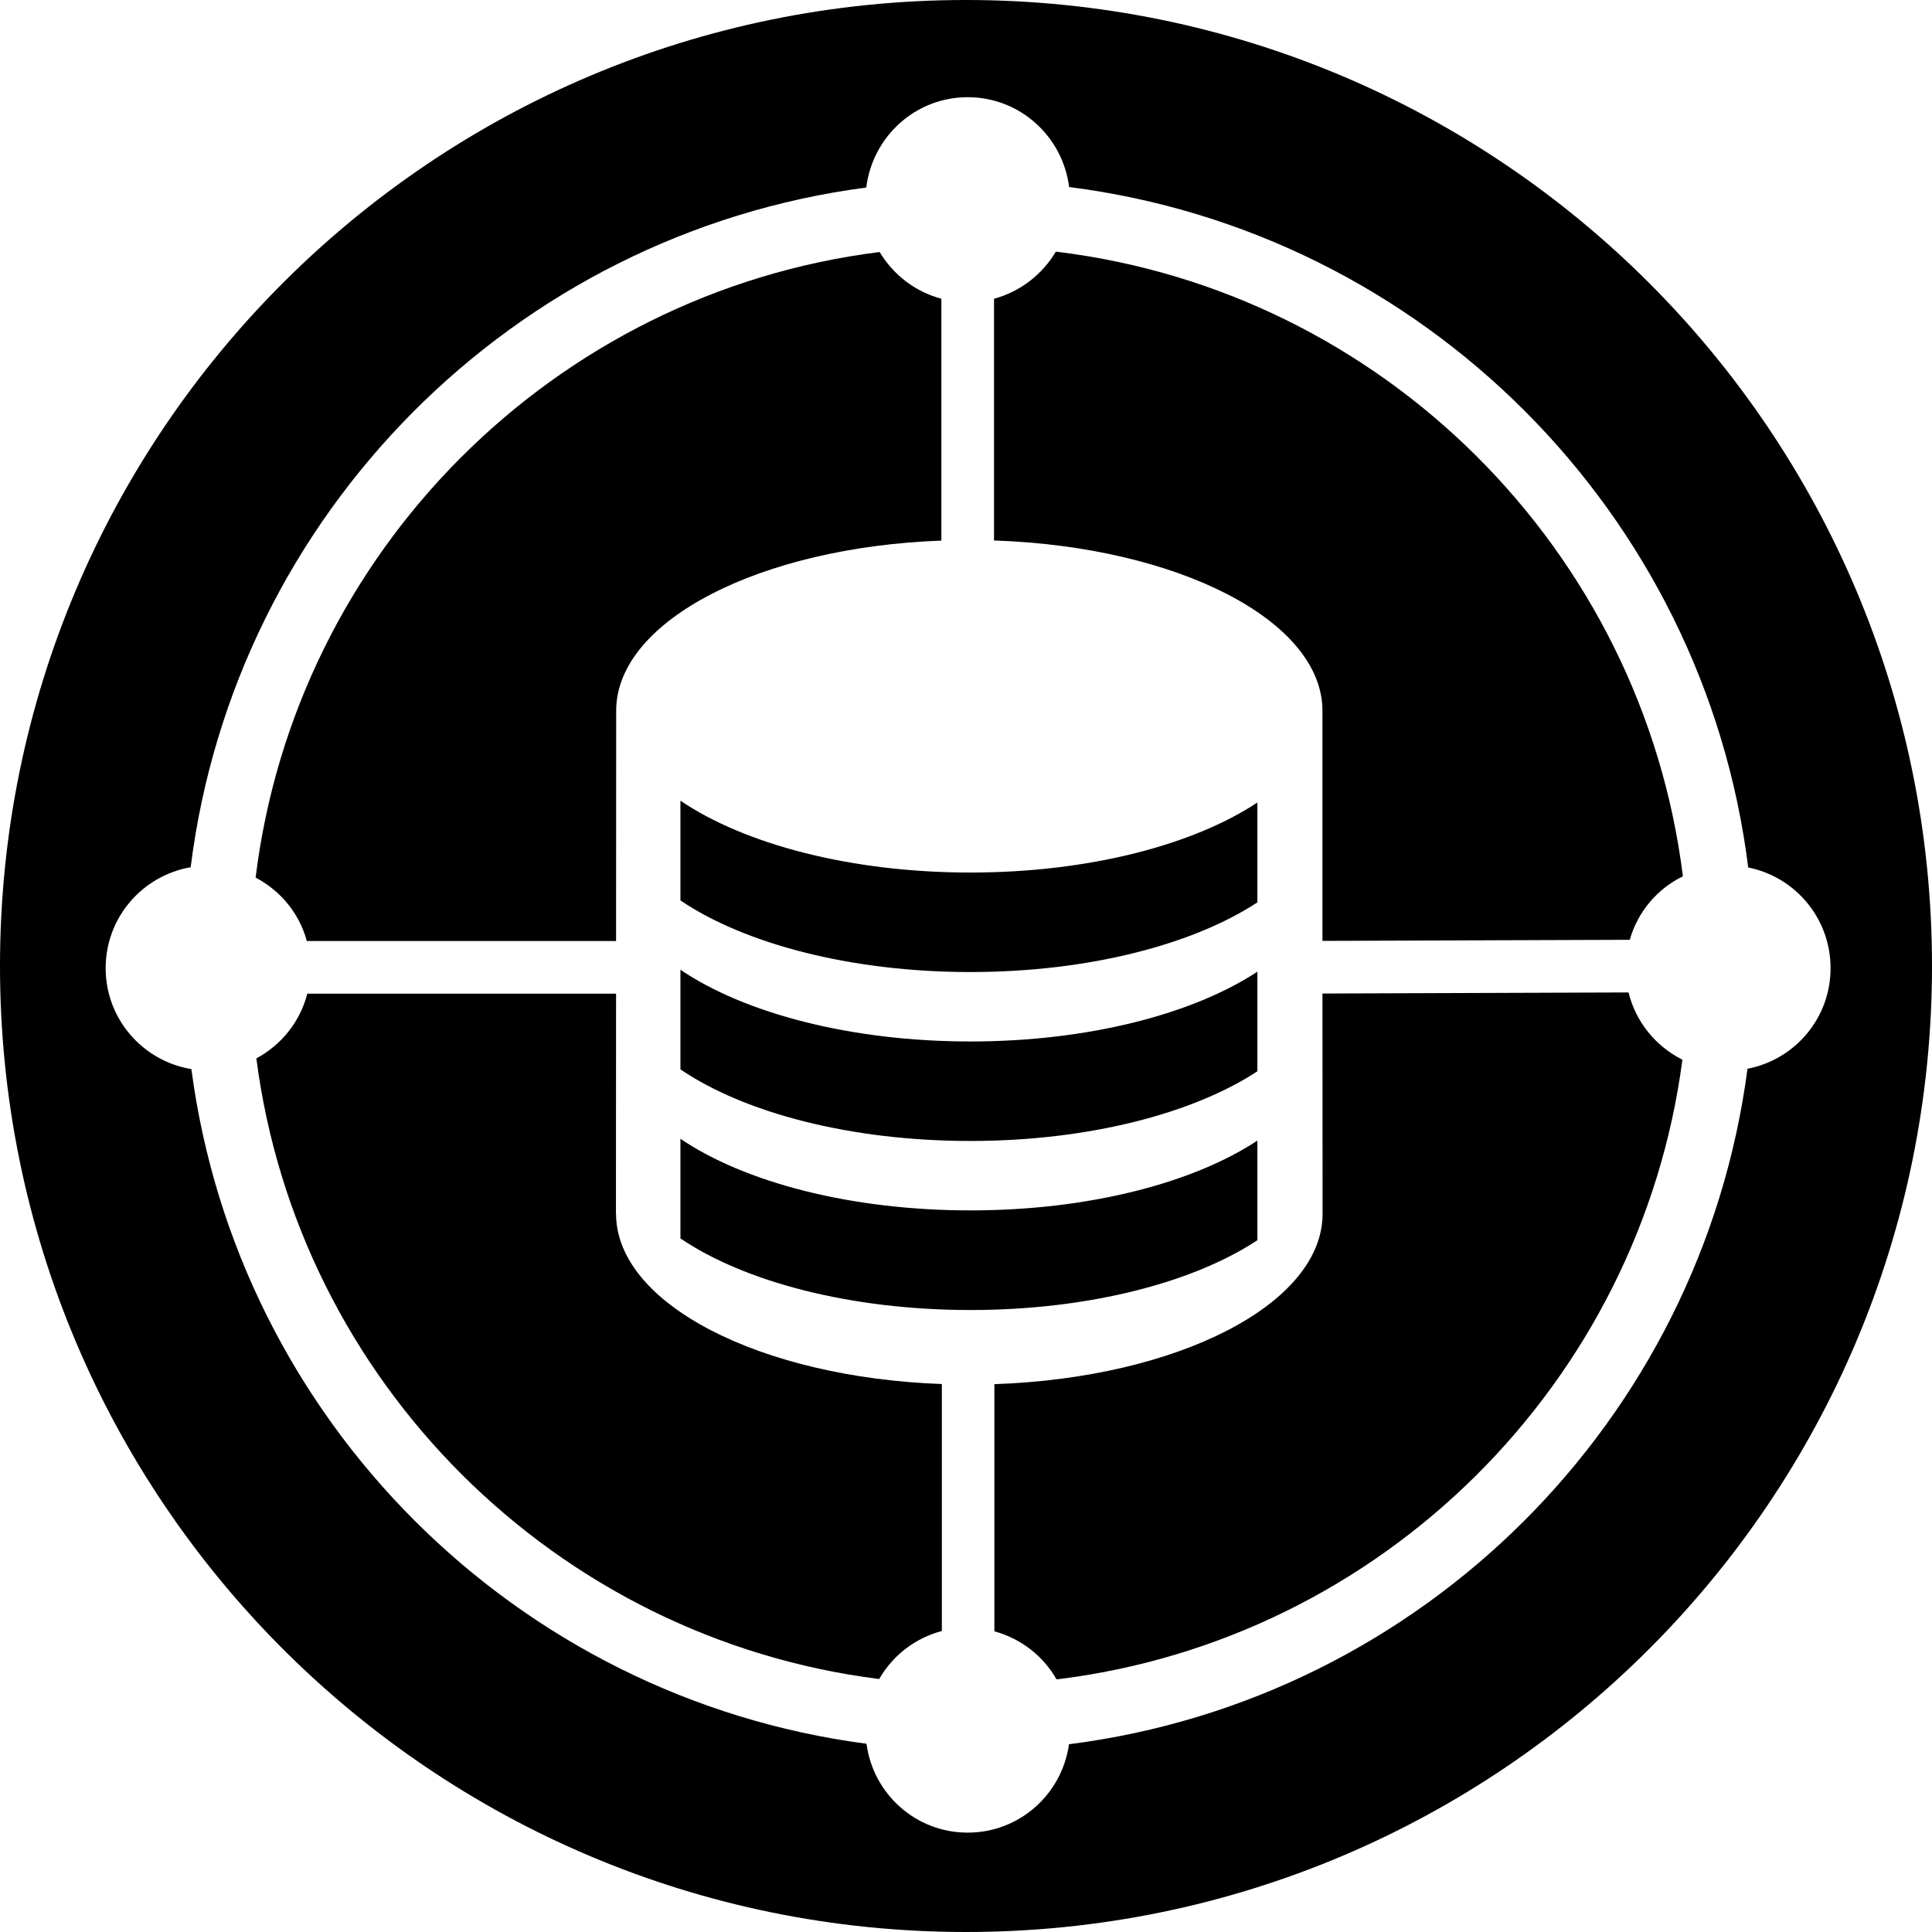
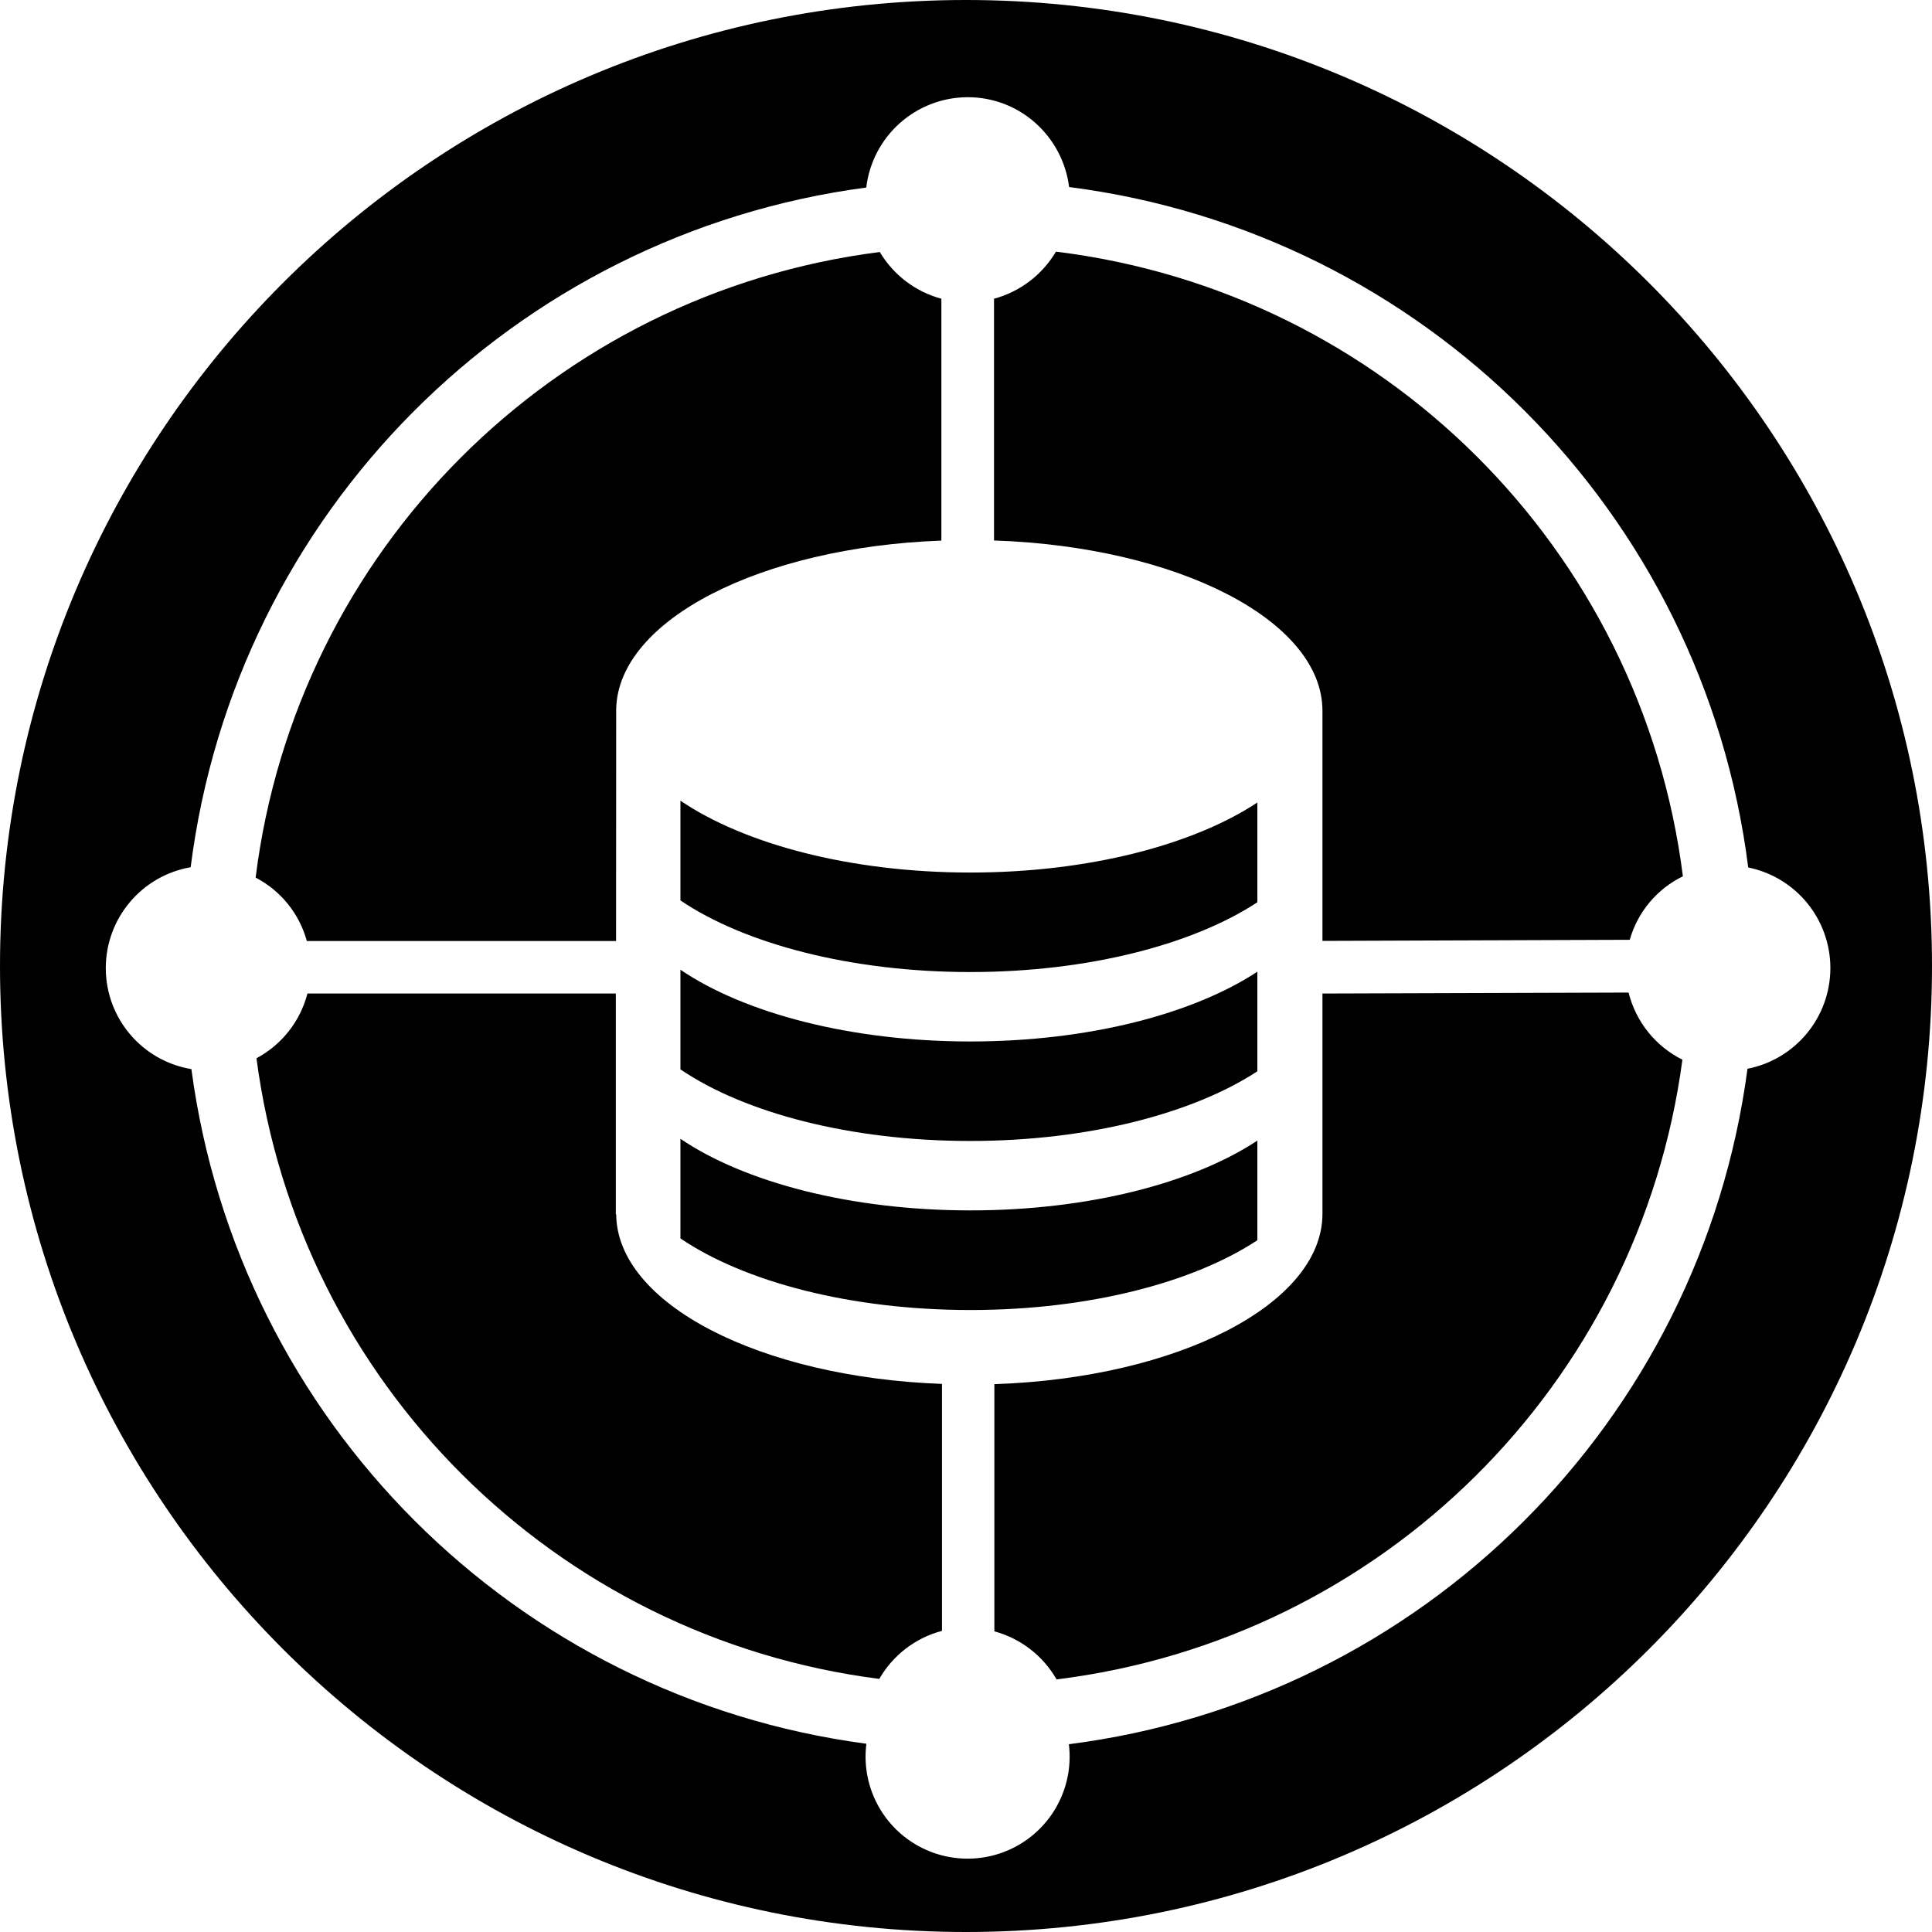
<svg xmlns="http://www.w3.org/2000/svg" viewBox="0 0 16 16">
-   <g>
-     <path d="M2.541,7.793 L5.102,7.793 L5.103,5.871 C5.119,5.134 6.299,4.532 7.796,4.477 L7.796,2.474 C7.579,2.416 7.397,2.275 7.285,2.087 C4.589,2.424 2.448,4.569 2.117,7.268 C2.323,7.376 2.479,7.564 2.541,7.793" />
-     <path d="M5.635 7.457C6.163 7.814 7.041 8.05 8.036 8.05 9.017 8.05 9.883 7.821 10.413 7.473L10.413 6.646C9.883 6.997 9.017 7.226 8.036 7.226 7.041 7.226 6.163 6.989 5.635 6.631L5.635 7.457zM5.102 10.056L5.101 10.056 5.102 8.229 2.545 8.229C2.485 8.462 2.33 8.654 2.123 8.765 2.469 11.443 4.6 13.568 7.281 13.905 7.393 13.71 7.578 13.566 7.8 13.507L7.8 11.462C6.294 11.407 5.107 10.799 5.102 10.056" />
-     <path d="M5.635 8.031L5.635 8.856C6.163 9.215 7.041 9.449 8.036 9.449 9.017 9.449 9.883 9.22 10.413 8.872L10.413 8.047C9.883 8.396 9.017 8.625 8.036 8.625 7.041 8.625 6.163 8.389 5.635 8.031M8.744 2.084C8.632 2.273 8.45 2.415 8.232 2.474L8.232 4.476C9.751 4.527 10.952 5.138 10.952 5.887 10.952 5.887 10.952 6.813 10.952 7.792L13.497 7.783C13.563 7.551 13.724 7.361 13.937 7.257 13.601 4.555 11.45 2.409 8.744 2.084" />
-     <path d="M10.413,9.446 C9.883,9.796 9.017,10.024 8.037,10.024 C7.041,10.024 6.163,9.789 5.635,9.431 L5.635,10.256 C6.163,10.614 7.041,10.849 8.037,10.849 C9.017,10.849 9.883,10.621 10.413,10.271 L10.413,9.446 Z" />
-     <path d="M14.472,8.851 C14.089,11.768 11.774,14.075 8.853,14.445 C8.795,14.858 8.444,15.177 8.014,15.177 C7.583,15.177 7.231,14.856 7.176,14.441 C4.269,14.059 1.968,11.759 1.585,8.854 C1.182,8.787 0.875,8.439 0.875,8.018 C0.875,7.598 1.18,7.251 1.579,7.182 C1.946,4.256 4.254,1.936 7.174,1.553 C7.226,1.132 7.58,0.805 8.014,0.805 C8.447,0.805 8.801,1.13 8.854,1.549 C11.788,1.921 14.111,4.247 14.478,7.184 C14.867,7.262 15.16,7.605 15.16,8.018 C15.16,8.432 14.864,8.776 14.472,8.851 M8,0 C3.582,0 -0,3.581 -0,8 C-0,12.418 3.582,16 8,16 C12.418,16 16,12.418 16,8 C16,3.581 12.418,0 8,0" />
-     <path d="M13.487,8.219 L10.952,8.228 C10.952,9.176 10.953,10.051 10.953,10.052 C10.953,10.8 9.754,11.411 8.235,11.463 L8.235,13.51 C8.456,13.57 8.639,13.714 8.75,13.908 C11.44,13.582 13.581,11.457 13.933,8.776 C13.712,8.665 13.547,8.464 13.487,8.219" />
-   </g>
+   <path d="M2.541 7.793h2.561l.001-1.922C5.12 5.134 6.3 4.532 7.796 4.477V2.474a.851.851 0 0 1-.51-.387 5.967 5.967 0 0 0-5.169 5.181.842.842 0 0 1 .424.525" />
+   <path d="M5.635 7.457c.528.357 1.406.593 2.4.593.982 0 1.848-.23 2.378-.578v-.826c-.53.35-1.396.58-2.377.58-.995 0-1.873-.237-2.401-.595v.825zm-.533 2.6H5.1V8.228H2.546a.848.848 0 0 1-.422.536 5.966 5.966 0 0 0 5.158 5.14.848.848 0 0 1 .519-.398v-2.045c-1.506-.055-2.693-.663-2.698-1.406" />
+   <path d="M5.635 8.03v.826c.528.359 1.406.593 2.4.593.982 0 1.848-.23 2.378-.577v-.825c-.53.349-1.396.578-2.377.578-.995 0-1.873-.236-2.401-.594m3.11-5.947a.855.855 0 0 1-.513.39v2.002c1.52.051 2.72.662 2.72 1.411v1.905l2.545-.009a.84.84 0 0 1 .44-.526 5.965 5.965 0 0 0-5.193-5.173" />
+   <path d="M10.413 9.446c-.53.35-1.396.578-2.376.578-.996 0-1.874-.235-2.402-.593v.825c.528.358 1.406.593 2.402.593.98 0 1.846-.228 2.376-.578v-.825z" />
+   <path d="M14.472 8.851a6.502 6.502 0 0 1-5.62 5.594.845.845 0 1 1-1.677-.004 6.504 6.504 0 0 1-5.59-5.587.848.848 0 0 1-.006-1.672 6.502 6.502 0 0 1 5.595-5.629.848.848 0 0 1 .84-.748c.433 0 .787.325.84.744a6.502 6.502 0 0 1 5.624 5.635.85.85 0 0 1-.006 1.667M8 0a8 8 0 1 0 0 16A8 8 0 0 0 8 0" />
+   <path d="M13.487 8.22l-2.535.008v1.824c0 .748-1.198 1.36-2.717 1.411v2.047c.22.06.404.204.515.398a5.966 5.966 0 0 0 5.183-5.132.85.85 0 0 1-.446-.557" />
</svg>
